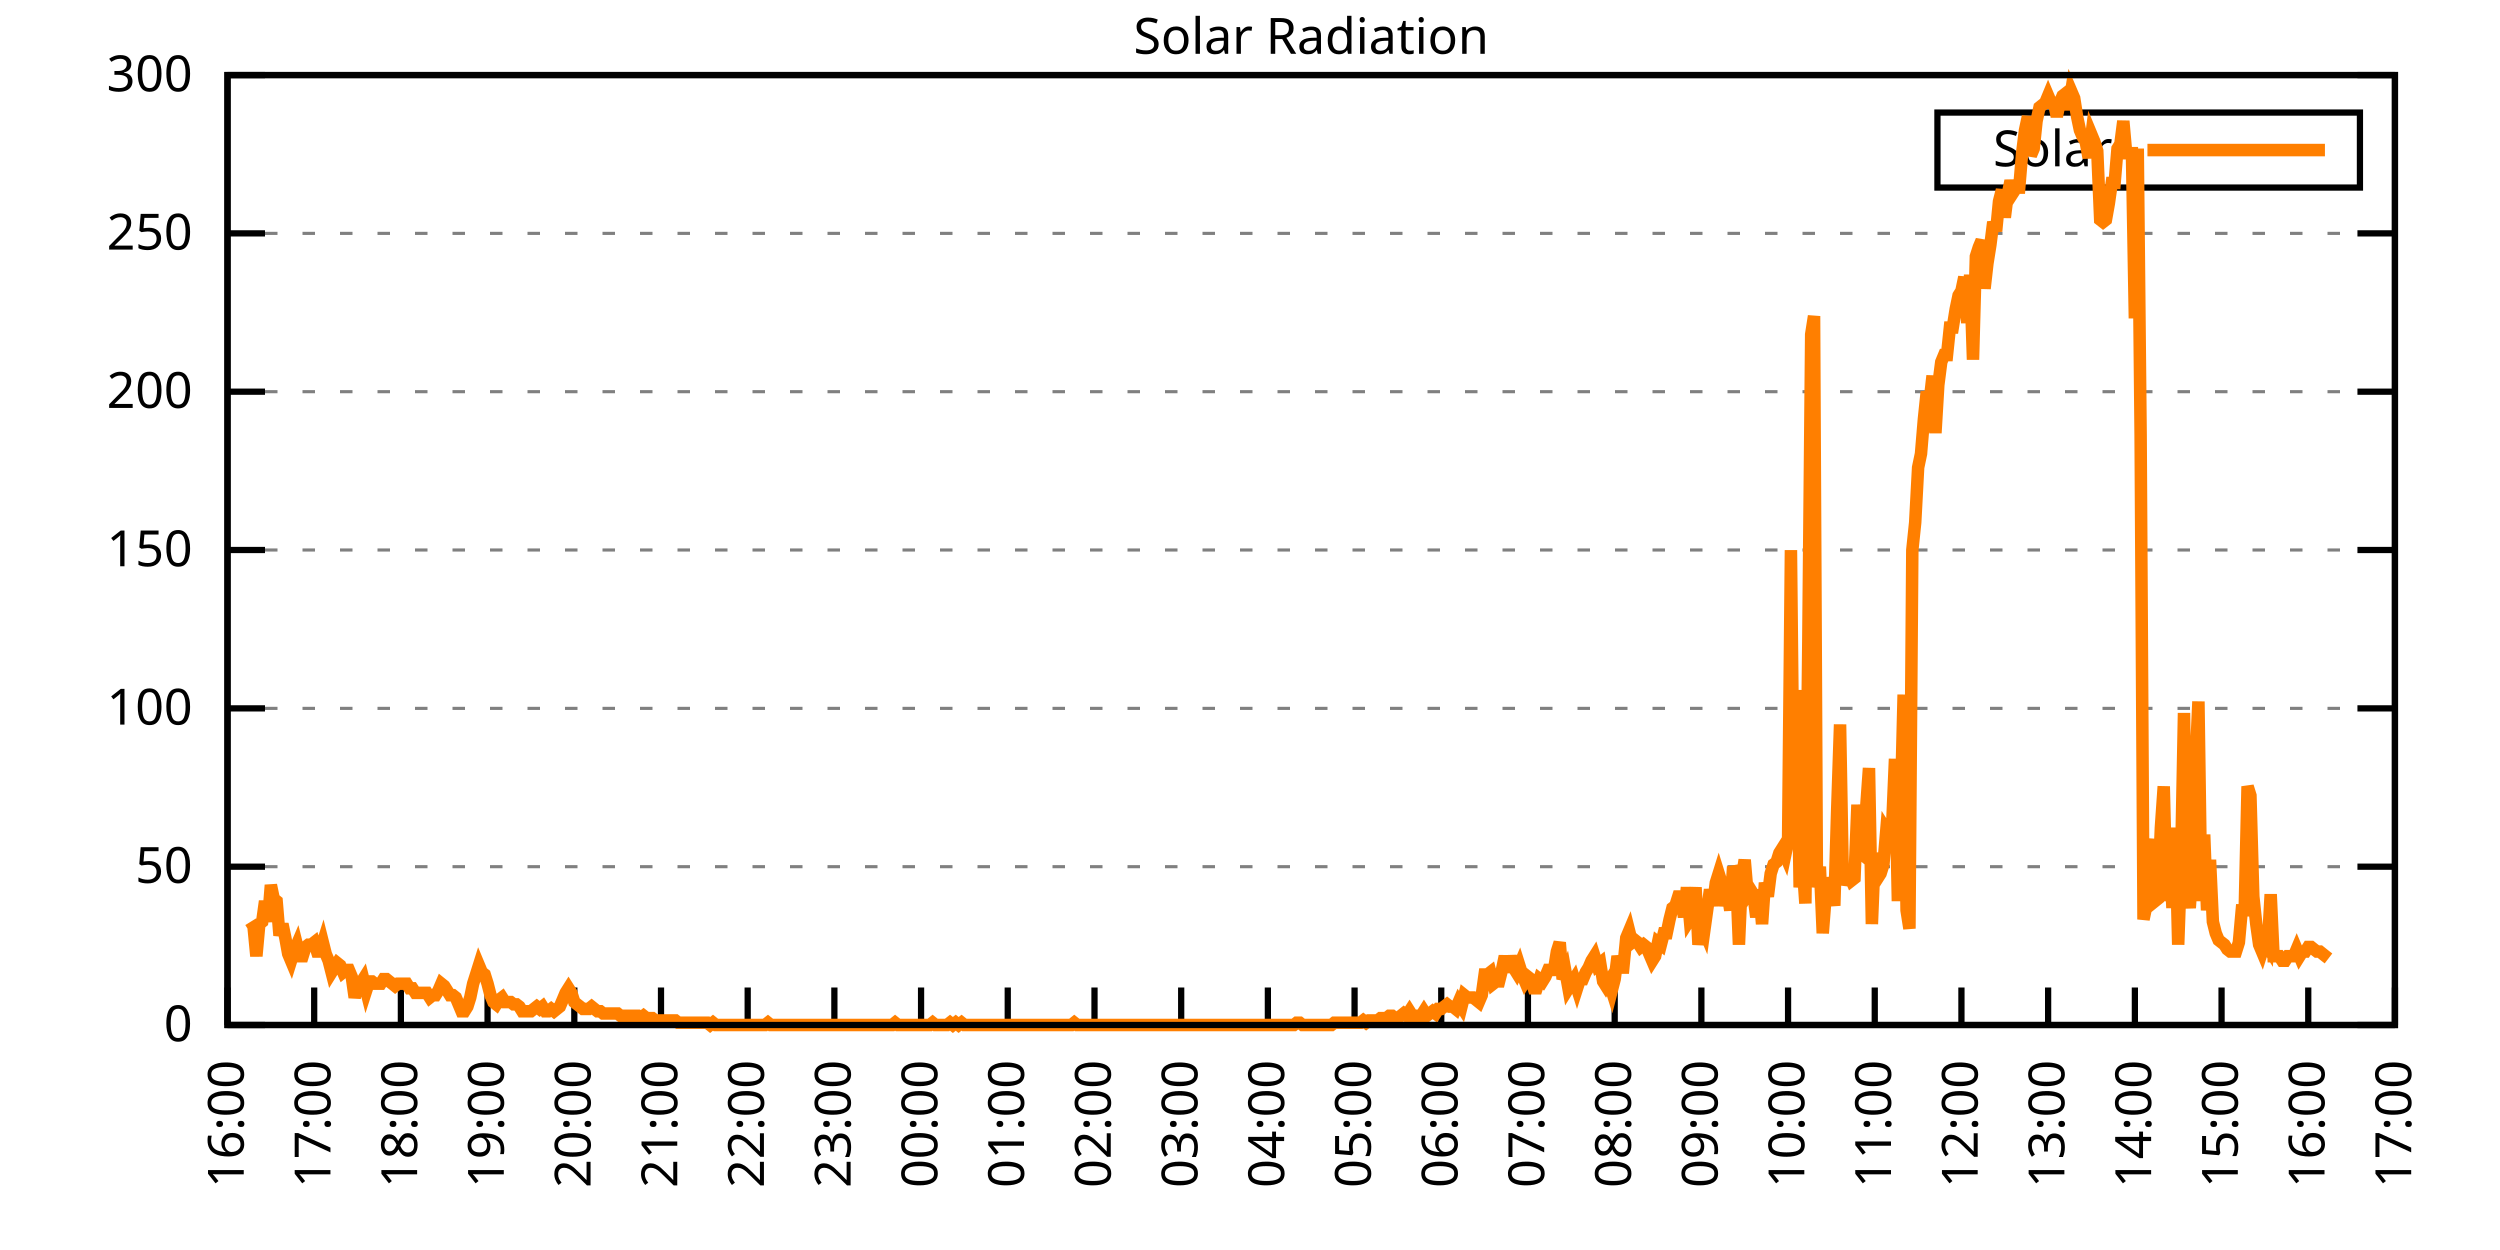
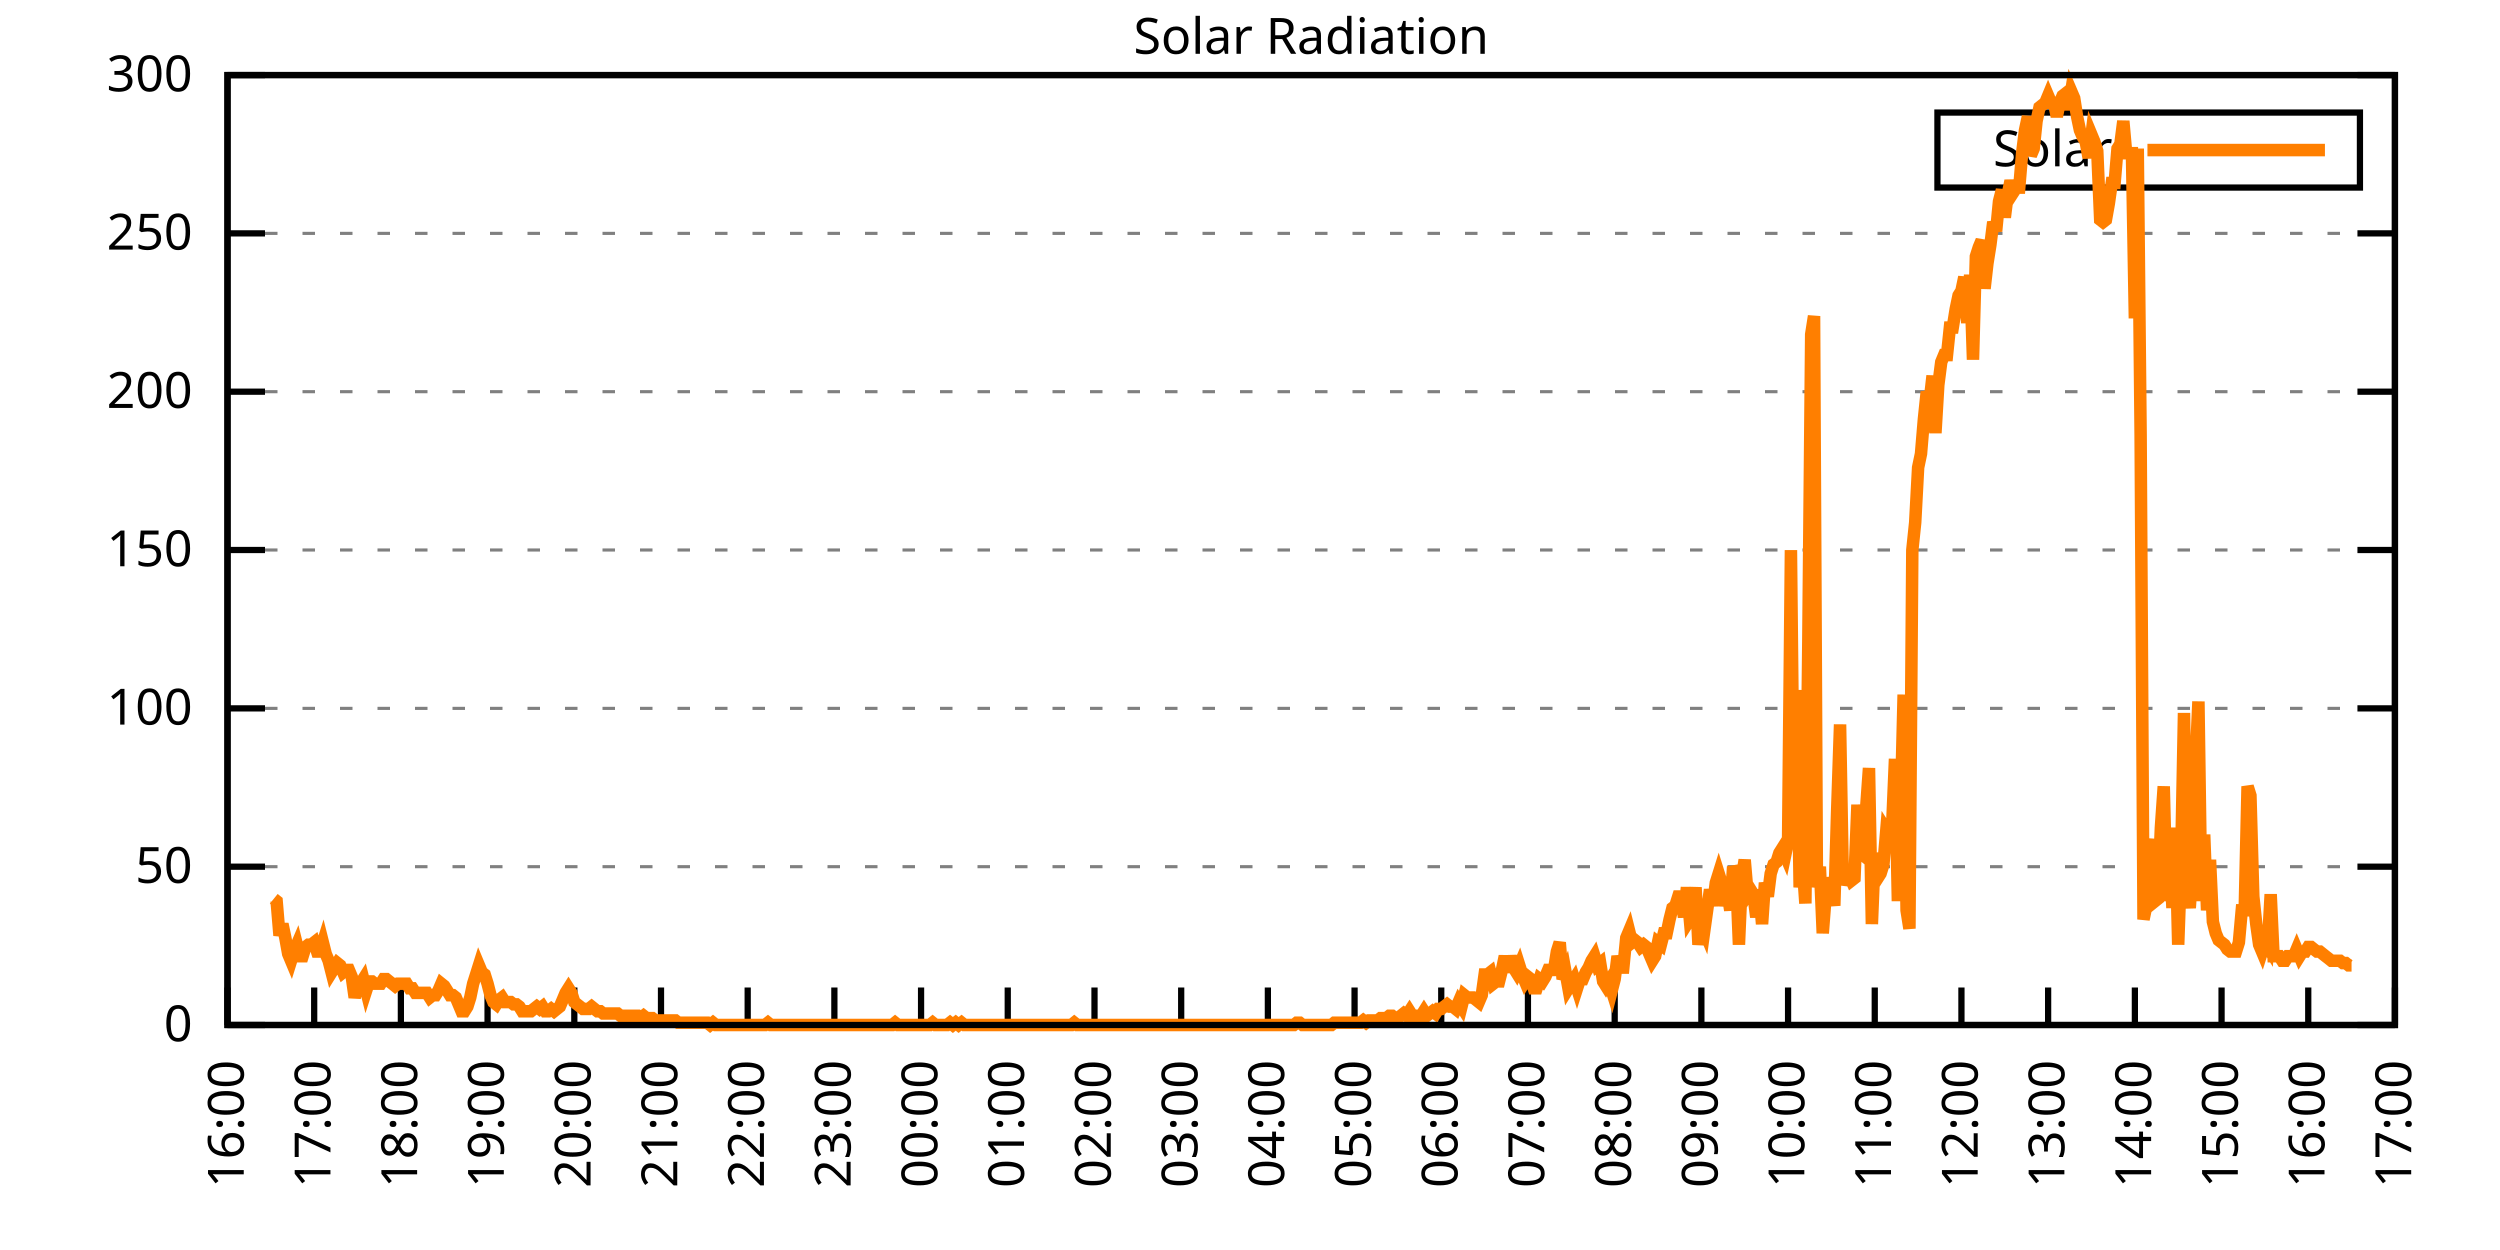
<svg xmlns="http://www.w3.org/2000/svg" xmlns:xlink="http://www.w3.org/1999/xlink" width="400" height="200" viewBox="0 0 400 200">
  <g id="gnuplot_canvas">
    <rect x="0" y="0" width="400" height="200" fill="none" />
    <defs>
      <circle id="gpDot" r="0.5" stroke-width="0.5" stroke="currentColor" />
      <path id="gpPt0" stroke-width="0.333" stroke="currentColor" d="M-1,0 h2 M0,-1 v2" />
      <path id="gpPt1" stroke-width="0.333" stroke="currentColor" d="M-1,-1 L1,1 M1,-1 L-1,1" />
      <path id="gpPt2" stroke-width="0.333" stroke="currentColor" d="M-1,0 L1,0 M0,-1 L0,1 M-1,-1 L1,1 M-1,1 L1,-1" />
      <rect id="gpPt3" stroke-width="0.333" stroke="currentColor" x="-1" y="-1" width="2" height="2" />
      <rect id="gpPt4" stroke-width="0.333" stroke="currentColor" fill="currentColor" x="-1" y="-1" width="2" height="2" />
      <circle id="gpPt5" stroke-width="0.333" stroke="currentColor" cx="0" cy="0" r="1" />
      <use xlink:href="#gpPt5" id="gpPt6" fill="currentColor" stroke="none" />
      <path id="gpPt7" stroke-width="0.333" stroke="currentColor" d="M0,-1.33 L-1.33,0.67 L1.33,0.67 z" />
      <use xlink:href="#gpPt7" id="gpPt8" fill="currentColor" stroke="none" />
      <use xlink:href="#gpPt7" id="gpPt9" stroke="currentColor" transform="rotate(180)" />
      <use xlink:href="#gpPt9" id="gpPt10" fill="currentColor" stroke="none" />
      <use xlink:href="#gpPt3" id="gpPt11" stroke="currentColor" transform="rotate(45)" />
      <use xlink:href="#gpPt11" id="gpPt12" fill="currentColor" stroke="none" />
      <path id="gpPt13" stroke-width="0.333" stroke="currentColor" d="M0,1.330 L1.265,0.411 L0.782,-1.067 L-0.782,-1.076 L-1.265,0.411 z" />
      <use xlink:href="#gpPt13" id="gpPt14" fill="currentColor" stroke="none" />
      <filter id="textbox" filterUnits="objectBoundingBox" x="0" y="0" height="1" width="1">
        <feFlood flood-color="white" flood-opacity="1" result="bgnd" />
        <feComposite in="SourceGraphic" in2="bgnd" operator="atop" />
      </filter>
      <filter id="greybox" filterUnits="objectBoundingBox" x="0" y="0" height="1" width="1">
        <feFlood flood-color="lightgrey" flood-opacity="1" result="grey" />
        <feComposite in="SourceGraphic" in2="grey" operator="atop" />
      </filter>
    </defs>
    <g fill="none" color="white" stroke="currentColor" stroke-width="1.00" stroke-linecap="butt" stroke-linejoin="miter">
</g>
    <g fill="none" color="black" stroke="currentColor" stroke-width="1.00" stroke-linecap="butt" stroke-linejoin="miter">
      <g stroke="none" shape-rendering="crispEdges">
        <polygon fill="rgb(255, 255, 255)" points="36.40,164.00 383.18,164.00 383.18,12.02 36.40,12.02 " />
      </g>
    </g>
    <g fill="none" color="black" stroke="currentColor" stroke-width="1.00" stroke-linecap="butt" stroke-linejoin="miter">
</g>
    <g fill="none" color="black" stroke="black" stroke-width="0.50" stroke-linecap="butt" stroke-linejoin="miter">
</g>
    <g fill="none" color="gray" stroke="currentColor" stroke-width="0.50" stroke-linecap="butt" stroke-linejoin="miter">
      <path stroke="gray" stroke-dasharray="2,4" class="gridline" d="M36.40,164.00 L383.19,164.00  " />
    </g>
    <g fill="none" color="gray" stroke="gray" stroke-width="1.00" stroke-linecap="butt" stroke-linejoin="miter">
</g>
    <g fill="none" color="black" stroke="currentColor" stroke-width="1.00" stroke-linecap="butt" stroke-linejoin="miter">
      <path stroke="black" d="M36.40,164.00 L42.40,164.00 M383.19,164.00 L377.19,164.00  " />
      <g transform="translate(30.80,166.60)" stroke="none" fill="black" font-family="Sans" font-size="8.00" text-anchor="end">
        <text>
          <tspan font-family="Sans"> 0</tspan>
        </text>
      </g>
    </g>
    <g fill="none" color="black" stroke="currentColor" stroke-width="1.00" stroke-linecap="butt" stroke-linejoin="miter">
</g>
    <g fill="none" color="black" stroke="black" stroke-width="0.50" stroke-linecap="butt" stroke-linejoin="miter">
</g>
    <g fill="none" color="gray" stroke="currentColor" stroke-width="0.50" stroke-linecap="butt" stroke-linejoin="miter">
      <path stroke="gray" stroke-dasharray="2,4" class="gridline" d="M36.40,138.67 L383.19,138.67  " />
    </g>
    <g fill="none" color="gray" stroke="gray" stroke-width="1.00" stroke-linecap="butt" stroke-linejoin="miter">
</g>
    <g fill="none" color="black" stroke="currentColor" stroke-width="1.00" stroke-linecap="butt" stroke-linejoin="miter">
      <path stroke="black" d="M36.40,138.67 L42.40,138.67 M383.19,138.67 L377.19,138.67  " />
      <g transform="translate(30.80,141.27)" stroke="none" fill="black" font-family="Sans" font-size="8.00" text-anchor="end">
        <text>
          <tspan font-family="Sans"> 50</tspan>
        </text>
      </g>
    </g>
    <g fill="none" color="black" stroke="currentColor" stroke-width="1.00" stroke-linecap="butt" stroke-linejoin="miter">
</g>
    <g fill="none" color="black" stroke="black" stroke-width="0.50" stroke-linecap="butt" stroke-linejoin="miter">
</g>
    <g fill="none" color="gray" stroke="currentColor" stroke-width="0.50" stroke-linecap="butt" stroke-linejoin="miter">
      <path stroke="gray" stroke-dasharray="2,4" class="gridline" d="M36.40,113.34 L383.19,113.34  " />
    </g>
    <g fill="none" color="gray" stroke="gray" stroke-width="1.00" stroke-linecap="butt" stroke-linejoin="miter">
</g>
    <g fill="none" color="black" stroke="currentColor" stroke-width="1.00" stroke-linecap="butt" stroke-linejoin="miter">
      <path stroke="black" d="M36.40,113.34 L42.40,113.34 M383.19,113.34 L377.19,113.34  " />
      <g transform="translate(30.80,115.94)" stroke="none" fill="black" font-family="Sans" font-size="8.00" text-anchor="end">
        <text>
          <tspan font-family="Sans"> 100</tspan>
        </text>
      </g>
    </g>
    <g fill="none" color="black" stroke="currentColor" stroke-width="1.00" stroke-linecap="butt" stroke-linejoin="miter">
</g>
    <g fill="none" color="black" stroke="black" stroke-width="0.50" stroke-linecap="butt" stroke-linejoin="miter">
</g>
    <g fill="none" color="gray" stroke="currentColor" stroke-width="0.50" stroke-linecap="butt" stroke-linejoin="miter">
      <path stroke="gray" stroke-dasharray="2,4" class="gridline" d="M36.40,88.00 L383.19,88.00  " />
    </g>
    <g fill="none" color="gray" stroke="gray" stroke-width="1.00" stroke-linecap="butt" stroke-linejoin="miter">
</g>
    <g fill="none" color="black" stroke="currentColor" stroke-width="1.00" stroke-linecap="butt" stroke-linejoin="miter">
      <path stroke="black" d="M36.40,88.00 L42.40,88.00 M383.19,88.00 L377.19,88.00  " />
      <g transform="translate(30.80,90.60)" stroke="none" fill="black" font-family="Sans" font-size="8.00" text-anchor="end">
        <text>
          <tspan font-family="Sans"> 150</tspan>
        </text>
      </g>
    </g>
    <g fill="none" color="black" stroke="currentColor" stroke-width="1.00" stroke-linecap="butt" stroke-linejoin="miter">
</g>
    <g fill="none" color="black" stroke="black" stroke-width="0.50" stroke-linecap="butt" stroke-linejoin="miter">
</g>
    <g fill="none" color="gray" stroke="currentColor" stroke-width="0.50" stroke-linecap="butt" stroke-linejoin="miter">
      <path stroke="gray" stroke-dasharray="2,4" class="gridline" d="M36.40,62.67 L383.19,62.67  " />
    </g>
    <g fill="none" color="gray" stroke="gray" stroke-width="1.00" stroke-linecap="butt" stroke-linejoin="miter">
</g>
    <g fill="none" color="black" stroke="currentColor" stroke-width="1.00" stroke-linecap="butt" stroke-linejoin="miter">
      <path stroke="black" d="M36.40,62.67 L42.40,62.67 M383.19,62.67 L377.19,62.67  " />
      <g transform="translate(30.80,65.27)" stroke="none" fill="black" font-family="Sans" font-size="8.00" text-anchor="end">
        <text>
          <tspan font-family="Sans"> 200</tspan>
        </text>
      </g>
    </g>
    <g fill="none" color="black" stroke="currentColor" stroke-width="1.00" stroke-linecap="butt" stroke-linejoin="miter">
</g>
    <g fill="none" color="black" stroke="black" stroke-width="0.50" stroke-linecap="butt" stroke-linejoin="miter">
</g>
    <g fill="none" color="gray" stroke="currentColor" stroke-width="0.50" stroke-linecap="butt" stroke-linejoin="miter">
      <path stroke="gray" stroke-dasharray="2,4" class="gridline" d="M36.40,37.34 L383.19,37.34  " />
    </g>
    <g fill="none" color="gray" stroke="gray" stroke-width="1.00" stroke-linecap="butt" stroke-linejoin="miter">
</g>
    <g fill="none" color="black" stroke="currentColor" stroke-width="1.00" stroke-linecap="butt" stroke-linejoin="miter">
      <path stroke="black" d="M36.40,37.34 L42.40,37.34 M383.19,37.34 L377.19,37.34  " />
      <g transform="translate(30.80,39.94)" stroke="none" fill="black" font-family="Sans" font-size="8.00" text-anchor="end">
        <text>
          <tspan font-family="Sans"> 250</tspan>
        </text>
      </g>
    </g>
    <g fill="none" color="black" stroke="currentColor" stroke-width="1.00" stroke-linecap="butt" stroke-linejoin="miter">
</g>
    <g fill="none" color="black" stroke="black" stroke-width="0.50" stroke-linecap="butt" stroke-linejoin="miter">
</g>
    <g fill="none" color="gray" stroke="currentColor" stroke-width="0.50" stroke-linecap="butt" stroke-linejoin="miter">
      <path stroke="gray" stroke-dasharray="2,4" class="gridline" d="M36.40,12.01 L383.19,12.01  " />
    </g>
    <g fill="none" color="gray" stroke="gray" stroke-width="1.00" stroke-linecap="butt" stroke-linejoin="miter">
</g>
    <g fill="none" color="black" stroke="currentColor" stroke-width="1.00" stroke-linecap="butt" stroke-linejoin="miter">
      <path stroke="black" d="M36.40,12.01 L42.40,12.01 M383.19,12.01 L377.19,12.01  " />
      <g transform="translate(30.80,14.61)" stroke="none" fill="black" font-family="Sans" font-size="8.00" text-anchor="end">
        <text>
          <tspan font-family="Sans"> 300</tspan>
        </text>
      </g>
    </g>
    <g fill="none" color="black" stroke="currentColor" stroke-width="1.00" stroke-linecap="butt" stroke-linejoin="miter">
      <path stroke="black" d="M36.40,164.00 L36.40,158.00  " />
      <g transform="translate(39.00,169.60) rotate(270.00)" stroke="none" fill="black" font-family="Sans" font-size="8.00" text-anchor="end">
        <text>
          <tspan font-family="Sans">16:00</tspan>
        </text>
      </g>
    </g>
    <g fill="none" color="black" stroke="currentColor" stroke-width="1.00" stroke-linecap="butt" stroke-linejoin="miter">
      <path stroke="black" d="M50.27,164.00 L50.27,158.00  " />
      <g transform="translate(52.87,169.60) rotate(270.00)" stroke="none" fill="black" font-family="Sans" font-size="8.00" text-anchor="end">
        <text>
          <tspan font-family="Sans">17:00</tspan>
        </text>
      </g>
    </g>
    <g fill="none" color="black" stroke="currentColor" stroke-width="1.00" stroke-linecap="butt" stroke-linejoin="miter">
      <path stroke="black" d="M64.14,164.00 L64.14,158.00  " />
      <g transform="translate(66.74,169.60) rotate(270.00)" stroke="none" fill="black" font-family="Sans" font-size="8.00" text-anchor="end">
        <text>
          <tspan font-family="Sans">18:00</tspan>
        </text>
      </g>
    </g>
    <g fill="none" color="black" stroke="currentColor" stroke-width="1.00" stroke-linecap="butt" stroke-linejoin="miter">
      <path stroke="black" d="M78.01,164.00 L78.01,158.00  " />
      <g transform="translate(80.61,169.60) rotate(270.00)" stroke="none" fill="black" font-family="Sans" font-size="8.00" text-anchor="end">
        <text>
          <tspan font-family="Sans">19:00</tspan>
        </text>
      </g>
    </g>
    <g fill="none" color="black" stroke="currentColor" stroke-width="1.00" stroke-linecap="butt" stroke-linejoin="miter">
      <path stroke="black" d="M91.89,164.00 L91.89,158.00  " />
      <g transform="translate(94.49,169.60) rotate(270.00)" stroke="none" fill="black" font-family="Sans" font-size="8.00" text-anchor="end">
        <text>
          <tspan font-family="Sans">20:00</tspan>
        </text>
      </g>
    </g>
    <g fill="none" color="black" stroke="currentColor" stroke-width="1.00" stroke-linecap="butt" stroke-linejoin="miter">
      <path stroke="black" d="M105.76,164.00 L105.76,158.00  " />
      <g transform="translate(108.36,169.60) rotate(270.00)" stroke="none" fill="black" font-family="Sans" font-size="8.00" text-anchor="end">
        <text>
          <tspan font-family="Sans">21:00</tspan>
        </text>
      </g>
    </g>
    <g fill="none" color="black" stroke="currentColor" stroke-width="1.00" stroke-linecap="butt" stroke-linejoin="miter">
      <path stroke="black" d="M119.63,164.00 L119.63,158.00  " />
      <g transform="translate(122.23,169.60) rotate(270.00)" stroke="none" fill="black" font-family="Sans" font-size="8.00" text-anchor="end">
        <text>
          <tspan font-family="Sans">22:00</tspan>
        </text>
      </g>
    </g>
    <g fill="none" color="black" stroke="currentColor" stroke-width="1.00" stroke-linecap="butt" stroke-linejoin="miter">
      <path stroke="black" d="M133.50,164.00 L133.50,158.00  " />
      <g transform="translate(136.10,169.60) rotate(270.00)" stroke="none" fill="black" font-family="Sans" font-size="8.00" text-anchor="end">
        <text>
          <tspan font-family="Sans">23:00</tspan>
        </text>
      </g>
    </g>
    <g fill="none" color="black" stroke="currentColor" stroke-width="1.00" stroke-linecap="butt" stroke-linejoin="miter">
      <path stroke="black" d="M147.37,164.00 L147.37,158.00  " />
      <g transform="translate(149.97,169.60) rotate(270.00)" stroke="none" fill="black" font-family="Sans" font-size="8.00" text-anchor="end">
        <text>
          <tspan font-family="Sans">00:00</tspan>
        </text>
      </g>
    </g>
    <g fill="none" color="black" stroke="currentColor" stroke-width="1.00" stroke-linecap="butt" stroke-linejoin="miter">
      <path stroke="black" d="M161.24,164.00 L161.24,158.00  " />
      <g transform="translate(163.84,169.60) rotate(270.00)" stroke="none" fill="black" font-family="Sans" font-size="8.00" text-anchor="end">
        <text>
          <tspan font-family="Sans">01:00</tspan>
        </text>
      </g>
    </g>
    <g fill="none" color="black" stroke="currentColor" stroke-width="1.00" stroke-linecap="butt" stroke-linejoin="miter">
      <path stroke="black" d="M175.12,164.00 L175.12,158.00  " />
      <g transform="translate(177.72,169.60) rotate(270.00)" stroke="none" fill="black" font-family="Sans" font-size="8.00" text-anchor="end">
        <text>
          <tspan font-family="Sans">02:00</tspan>
        </text>
      </g>
    </g>
    <g fill="none" color="black" stroke="currentColor" stroke-width="1.00" stroke-linecap="butt" stroke-linejoin="miter">
      <path stroke="black" d="M188.99,164.00 L188.99,158.00  " />
      <g transform="translate(191.59,169.60) rotate(270.00)" stroke="none" fill="black" font-family="Sans" font-size="8.00" text-anchor="end">
        <text>
          <tspan font-family="Sans">03:00</tspan>
        </text>
      </g>
    </g>
    <g fill="none" color="black" stroke="currentColor" stroke-width="1.00" stroke-linecap="butt" stroke-linejoin="miter">
      <path stroke="black" d="M202.86,164.00 L202.86,158.00  " />
      <g transform="translate(205.46,169.60) rotate(270.00)" stroke="none" fill="black" font-family="Sans" font-size="8.00" text-anchor="end">
        <text>
          <tspan font-family="Sans">04:00</tspan>
        </text>
      </g>
    </g>
    <g fill="none" color="black" stroke="currentColor" stroke-width="1.00" stroke-linecap="butt" stroke-linejoin="miter">
      <path stroke="black" d="M216.73,164.00 L216.73,158.00  " />
      <g transform="translate(219.33,169.60) rotate(270.00)" stroke="none" fill="black" font-family="Sans" font-size="8.00" text-anchor="end">
        <text>
          <tspan font-family="Sans">05:00</tspan>
        </text>
      </g>
    </g>
    <g fill="none" color="black" stroke="currentColor" stroke-width="1.00" stroke-linecap="butt" stroke-linejoin="miter">
      <path stroke="black" d="M230.60,164.00 L230.60,158.00  " />
      <g transform="translate(233.20,169.60) rotate(270.00)" stroke="none" fill="black" font-family="Sans" font-size="8.00" text-anchor="end">
        <text>
          <tspan font-family="Sans">06:00</tspan>
        </text>
      </g>
    </g>
    <g fill="none" color="black" stroke="currentColor" stroke-width="1.00" stroke-linecap="butt" stroke-linejoin="miter">
      <path stroke="black" d="M244.47,164.00 L244.47,158.00  " />
      <g transform="translate(247.07,169.60) rotate(270.00)" stroke="none" fill="black" font-family="Sans" font-size="8.00" text-anchor="end">
        <text>
          <tspan font-family="Sans">07:00</tspan>
        </text>
      </g>
    </g>
    <g fill="none" color="black" stroke="currentColor" stroke-width="1.00" stroke-linecap="butt" stroke-linejoin="miter">
      <path stroke="black" d="M258.35,164.00 L258.35,158.00  " />
      <g transform="translate(260.95,169.60) rotate(270.00)" stroke="none" fill="black" font-family="Sans" font-size="8.00" text-anchor="end">
        <text>
          <tspan font-family="Sans">08:00</tspan>
        </text>
      </g>
    </g>
    <g fill="none" color="black" stroke="currentColor" stroke-width="1.00" stroke-linecap="butt" stroke-linejoin="miter">
      <path stroke="black" d="M272.22,164.00 L272.22,158.00  " />
      <g transform="translate(274.82,169.60) rotate(270.00)" stroke="none" fill="black" font-family="Sans" font-size="8.00" text-anchor="end">
        <text>
          <tspan font-family="Sans">09:00</tspan>
        </text>
      </g>
    </g>
    <g fill="none" color="black" stroke="currentColor" stroke-width="1.00" stroke-linecap="butt" stroke-linejoin="miter">
      <path stroke="black" d="M286.09,164.00 L286.09,158.00  " />
      <g transform="translate(288.69,169.60) rotate(270.00)" stroke="none" fill="black" font-family="Sans" font-size="8.00" text-anchor="end">
        <text>
          <tspan font-family="Sans">10:00</tspan>
        </text>
      </g>
    </g>
    <g fill="none" color="black" stroke="currentColor" stroke-width="1.00" stroke-linecap="butt" stroke-linejoin="miter">
      <path stroke="black" d="M299.96,164.00 L299.96,158.00  " />
      <g transform="translate(302.56,169.60) rotate(270.00)" stroke="none" fill="black" font-family="Sans" font-size="8.00" text-anchor="end">
        <text>
          <tspan font-family="Sans">11:00</tspan>
        </text>
      </g>
    </g>
    <g fill="none" color="black" stroke="currentColor" stroke-width="1.00" stroke-linecap="butt" stroke-linejoin="miter">
      <path stroke="black" d="M313.83,164.00 L313.83,158.00  " />
      <g transform="translate(316.43,169.60) rotate(270.00)" stroke="none" fill="black" font-family="Sans" font-size="8.00" text-anchor="end">
        <text>
          <tspan font-family="Sans">12:00</tspan>
        </text>
      </g>
    </g>
    <g fill="none" color="black" stroke="currentColor" stroke-width="1.00" stroke-linecap="butt" stroke-linejoin="miter">
      <path stroke="black" d="M327.70,164.00 L327.70,158.00  " />
      <g transform="translate(330.30,169.60) rotate(270.00)" stroke="none" fill="black" font-family="Sans" font-size="8.00" text-anchor="end">
        <text>
          <tspan font-family="Sans">13:00</tspan>
        </text>
      </g>
    </g>
    <g fill="none" color="black" stroke="currentColor" stroke-width="1.00" stroke-linecap="butt" stroke-linejoin="miter">
      <path stroke="black" d="M341.58,164.00 L341.58,158.00  " />
      <g transform="translate(344.18,169.60) rotate(270.00)" stroke="none" fill="black" font-family="Sans" font-size="8.00" text-anchor="end">
        <text>
          <tspan font-family="Sans">14:00</tspan>
        </text>
      </g>
    </g>
    <g fill="none" color="black" stroke="currentColor" stroke-width="1.00" stroke-linecap="butt" stroke-linejoin="miter">
      <path stroke="black" d="M355.45,164.00 L355.45,158.00  " />
      <g transform="translate(358.05,169.60) rotate(270.00)" stroke="none" fill="black" font-family="Sans" font-size="8.00" text-anchor="end">
        <text>
          <tspan font-family="Sans">15:00</tspan>
        </text>
      </g>
    </g>
    <g fill="none" color="black" stroke="currentColor" stroke-width="1.00" stroke-linecap="butt" stroke-linejoin="miter">
      <path stroke="black" d="M369.32,164.00 L369.32,158.00  " />
      <g transform="translate(371.92,169.60) rotate(270.00)" stroke="none" fill="black" font-family="Sans" font-size="8.00" text-anchor="end">
        <text>
          <tspan font-family="Sans">16:00</tspan>
        </text>
      </g>
    </g>
    <g fill="none" color="black" stroke="currentColor" stroke-width="1.00" stroke-linecap="butt" stroke-linejoin="miter">
      <path stroke="black" d="M383.19,164.00 L383.19,158.00  " />
      <g transform="translate(385.79,169.60) rotate(270.00)" stroke="none" fill="black" font-family="Sans" font-size="8.00" text-anchor="end">
        <text>
          <tspan font-family="Sans">17:00</tspan>
        </text>
      </g>
    </g>
    <g fill="none" color="black" stroke="currentColor" stroke-width="1.00" stroke-linecap="butt" stroke-linejoin="miter">
</g>
    <g fill="none" color="black" stroke="currentColor" stroke-width="1.00" stroke-linecap="butt" stroke-linejoin="miter">
      <path stroke="black" d="M36.40,12.01 L36.40,164.00 L383.19,164.00 L383.19,12.01 L36.40,12.01 Z  " />
    </g>
    <g fill="none" color="black" stroke="currentColor" stroke-width="1.00" stroke-linecap="butt" stroke-linejoin="miter">
</g>
    <g fill="none" color="black" stroke="currentColor" stroke-width="1.00" stroke-linecap="butt" stroke-linejoin="miter">
      <path stroke="black" d="M309.99,30.01 L309.99,18.01 L377.59,18.01 L377.59,30.01 L309.99,30.01 Z  " />
    </g>
    <g id="Solar_Radiation_plot_1">
      <g fill="none" color="white" stroke="black" stroke-width="2.00" stroke-linecap="butt" stroke-linejoin="miter">
</g>
      <g fill="none" color="black" stroke="currentColor" stroke-width="2.00" stroke-linecap="butt" stroke-linejoin="miter">
        <g transform="translate(337.99,26.61)" stroke="none" fill="black" font-family="Sans" font-size="8.00" text-anchor="end">
          <text>
            <tspan font-family="Sans">Solar</tspan>
          </text>
        </g>
      </g>
      <g fill="none" color="black" stroke="currentColor" stroke-width="2.00" stroke-linecap="butt" stroke-linejoin="miter">
-         <path stroke="rgb(255, 127,   0)" d="M343.59,24.01 L371.99,24.01 M40.10,147.48 L40.56,148.22 L41.02,152.99 L41.49,147.85 L41.95,147.48 L42.41,144.18   L42.87,147.48 L43.34,141.61 L43.80,143.81 L44.26,144.18 L44.72,149.68 L45.19,147.85 L45.65,150.05 L46.11,152.62   L46.57,153.72 L47.03,152.25 L47.50,151.15 L47.96,152.99 L48.42,152.99 L48.88,151.52 L49.35,151.15 L49.81,151.15   L50.27,150.79 L50.73,152.25 L51.20,152.25 L51.66,150.79 L52.12,152.62 L52.58,153.72 L53.05,155.56 L53.51,154.82   L53.97,154.09 L54.43,154.46 L54.90,155.56 L55.36,155.19 L55.82,155.19 L56.28,156.29 L56.75,159.60 L57.21,157.76   L57.67,157.39 L58.13,156.66 L58.59,158.49 L59.06,157.03 L59.52,157.03 L59.98,157.39 L60.44,157.39 L60.91,157.39   L61.37,156.66 L61.83,156.66 L62.29,157.03 L62.76,157.39 L63.22,157.76 L63.68,157.39 L64.14,157.39 L64.61,157.39   L65.07,157.39 L65.53,158.13 L65.99,158.13 L66.46,158.86 L66.92,158.86 L67.38,158.86 L67.84,158.86 L68.30,158.86   L68.77,159.60 L69.23,159.23 L69.69,159.23 L70.15,158.49 L70.62,157.39 L71.08,157.76 L71.54,158.49 L72.00,159.23   L72.47,159.23 L72.93,159.60 L73.39,160.70 L73.85,161.80 L74.32,161.80 L74.78,161.06 L75.24,159.60 L75.70,157.39   L76.17,155.92 L76.63,154.46 L77.09,155.56 L77.55,155.92 L78.01,157.39 L78.48,159.23 L78.94,160.33 L79.40,160.70   L79.86,159.96 L80.33,159.60 L80.79,160.33 L81.25,160.33 L81.71,160.33 L82.18,160.70 L82.64,160.70 L83.10,161.06   L83.56,161.80 L84.03,161.80 L84.49,161.80 L84.95,161.80 L85.41,161.43 L85.88,161.06 L86.34,161.43 L86.80,161.06   L87.26,161.80 L87.72,161.80 L88.19,161.43 L88.65,161.80 L89.11,161.43 L89.57,161.06 L90.04,159.96 L90.50,158.86   L90.96,158.13 L91.42,158.86 L91.89,160.33 L92.35,160.70 L92.81,161.06 L93.27,161.43 L93.74,161.43 L94.20,161.43   L94.66,161.06 L95.12,161.43 L95.59,161.80 L96.05,161.80 L96.51,162.16 L96.97,162.16 L97.44,162.16 L97.90,162.16   L98.36,162.16 L98.82,162.16 L99.28,162.53 L99.75,162.53 L100.21,162.53 L100.67,162.53 L101.13,162.53 L101.60,162.53   L102.06,162.53 L102.52,162.90 L102.98,162.53 L103.45,162.90 L103.91,162.90 L104.37,162.90 L104.83,163.27 L105.30,163.27   L105.76,163.27 L106.22,163.27 L106.68,163.27 L107.15,163.27 L107.61,163.27 L108.07,163.27 L108.53,163.63 L108.99,163.63   L109.46,163.63 L109.92,163.63 L110.38,163.63 L110.84,163.63 L111.31,163.63 L111.77,163.63 L112.23,163.63 L112.69,163.63   L113.16,163.63 L113.62,164.00 L114.08,163.63 L114.54,164.00 L115.01,164.00 L115.47,164.00 L115.93,164.00 L116.39,164.00   L116.86,164.00 L117.32,164.00 L117.78,164.00 L118.24,164.00 L118.70,164.00 L119.17,164.00 L119.63,164.00 L120.09,164.00   L120.55,164.00 L121.02,164.00 L121.48,164.00 L121.94,164.00 L122.40,164.00 L122.87,163.63 L123.33,164.00 L123.79,164.00   L124.25,164.00 L124.72,164.00 L125.18,164.00 L125.64,164.00 L126.10,164.00 L126.57,164.00 L127.03,164.00 L127.49,164.00   L127.95,164.00 L128.41,164.00 L128.88,164.00 L129.34,164.00 L129.80,164.00 L130.26,164.00 L130.73,164.00 L131.19,164.00   L131.65,164.00 L132.11,164.00 L132.58,164.00 L133.04,164.00 L133.50,164.00 L133.96,164.00 L134.43,164.00 L134.89,164.00   L135.35,164.00 L135.81,164.00 L136.28,164.00 L136.74,164.00 L137.20,164.00 L137.66,164.00 L138.13,164.00 L138.59,164.00   L139.05,164.00 L139.51,164.00 L139.97,164.00 L140.44,164.00 L140.90,164.00 L141.36,164.00 L141.82,164.00 L142.29,164.00   L142.75,164.00 L143.21,163.63 L143.67,164.00 L144.14,164.00 L144.60,164.00 L145.06,164.00 L145.52,164.00 L145.99,164.00   L146.45,164.00 L146.91,164.00 L147.37,164.00 L147.84,164.00 L148.30,164.00 L148.76,164.00 L149.22,163.63 L149.68,164.00   L150.15,164.00 L150.61,164.00 L151.07,164.00 L151.53,164.00 L152.00,163.63 L152.46,164.00 L152.92,163.63 L153.38,164.00   L153.85,163.63 L154.31,164.00 L154.77,164.00 L155.23,164.00 L155.70,164.00 L156.16,164.00 L156.62,164.00 L157.08,164.00   L157.55,164.00 L158.01,164.00 L158.47,164.00 L158.93,164.00 L159.39,164.00 L159.86,164.00 L160.32,164.00 L160.78,164.00   L161.24,164.00 L161.71,164.00 L162.17,164.00 L162.63,164.00 L163.09,164.00 L163.56,164.00 L164.02,164.00 L164.48,164.00   L164.94,164.00 L165.41,164.00 L165.87,164.00 L166.33,164.00 L166.79,164.00 L167.26,164.00 L167.72,164.00 L168.18,164.00   L168.64,164.00 L169.10,164.00 L169.57,164.00 L170.03,164.00 L170.49,164.00 L170.95,164.00 L171.42,164.00 L171.88,163.63   L172.34,164.00 L172.80,164.00 L173.27,164.00 L173.73,164.00 L174.19,164.00 L174.65,164.00 L175.12,164.00 L175.58,164.00   L176.04,164.00 L176.50,164.00 L176.97,164.00 L177.43,164.00 L177.89,164.00 L178.35,164.00 L178.82,164.00 L179.28,164.00   L179.74,164.00 L180.20,164.00 L180.66,164.00 L181.13,164.00 L181.59,164.00 L182.05,164.00 L182.51,164.00 L182.98,164.00   L183.44,164.00 L183.90,164.00 L184.36,164.00 L184.83,164.00 L185.29,164.00 L185.75,164.00 L186.21,164.00 L186.68,164.00   L187.14,164.00 L187.60,164.00 L188.06,164.00 L188.53,164.00 L188.99,164.00 L189.45,164.00 L189.91,164.00 L190.37,164.00   L190.84,164.00 L191.30,164.00 L191.76,164.00 L192.22,164.00 L192.69,164.00 L193.15,164.00 L193.61,164.00 L194.07,164.00   L194.54,164.00 L195.00,164.00 L195.46,164.00 L195.92,164.00 L196.39,164.00 L196.85,164.00 L197.31,164.00 L197.77,164.00   L198.24,164.00 L198.70,164.00 L199.16,164.00 L199.62,164.00 L200.08,164.00 L200.55,164.00 L201.01,164.00 L201.47,164.00   L201.93,164.00 L202.40,164.00 L202.86,164.00 L203.32,164.00 L203.78,164.00 L204.25,164.00 L204.71,164.00 L205.17,164.00   L205.63,164.00 L206.10,164.00 L206.56,164.00 L207.02,164.00 L207.48,163.63 L207.95,163.63 L208.41,164.00 L208.87,164.00   L209.33,164.00 L209.80,164.00 L210.26,164.00 L210.72,164.00 L211.18,164.00 L211.64,164.00 L212.11,164.00 L212.57,164.00   L213.03,164.00 L213.49,163.63 L213.96,163.63 L214.42,163.63 L214.88,163.63 L215.34,163.63 L215.81,163.63 L216.27,163.63   L216.73,163.63 L217.19,163.63 L217.66,163.63 L218.12,163.27 L218.58,163.63 L219.04,163.27 L219.51,163.27 L219.97,163.27   L220.43,163.27 L220.89,162.90 L221.35,162.90 L221.82,162.90 L222.28,162.53 L222.74,162.53 L223.20,162.90 L223.67,162.90   L224.13,162.53 L224.59,162.16 L225.05,162.53 L225.52,161.80 L225.98,162.53 L226.44,162.53 L226.90,162.53 L227.37,162.53   L227.83,161.80 L228.29,162.53 L228.75,162.16 L229.22,161.80 L229.68,162.16 L230.14,161.43 L230.60,161.43 L231.06,161.06   L231.53,160.70 L231.99,161.06 L232.45,161.06 L232.91,161.43 L233.38,160.33 L233.84,161.06 L234.30,159.23 L234.76,159.60   L235.23,159.60 L235.69,159.60 L236.15,159.96 L236.61,160.33 L237.08,159.23 L237.54,155.92 L238.00,155.92 L238.46,155.56   L238.93,157.39 L239.39,157.03 L239.85,157.03 L240.31,155.19 L240.77,152.99 L241.24,155.56 L241.70,152.99 L242.16,154.82   L242.62,155.56 L243.09,154.46 L243.55,155.92 L244.01,157.03 L244.47,156.29 L244.94,156.66 L245.40,158.13 L245.86,158.13   L246.32,156.66 L246.79,157.03 L247.25,156.29 L247.71,155.19 L248.17,155.19 L248.64,155.19 L249.10,152.25 L249.56,150.79   L250.02,156.66 L250.49,155.56 L250.95,158.13 L251.41,157.39 L251.87,156.66 L252.33,158.13 L252.80,156.66 L253.26,156.66   L253.72,155.56 L254.18,154.82 L254.65,153.72 L255.11,152.99 L255.57,154.46 L256.03,154.09 L256.50,157.03 L256.96,157.76   L257.42,157.03 L257.88,158.49 L258.35,156.66 L258.81,152.99 L259.27,154.82 L259.73,154.82 L260.20,150.05 L260.66,148.95   L261.12,150.79 L261.58,150.42 L262.04,150.79 L262.51,151.52 L262.97,151.15 L263.43,151.52 L263.89,152.62 L264.36,153.72   L264.82,152.99 L265.28,150.79 L265.74,151.15 L266.21,149.32 L266.67,149.32 L267.13,147.11 L267.59,145.28 L268.06,144.91   L268.52,143.44 L268.98,143.44 L269.44,146.75 L269.91,141.98 L270.37,147.11 L270.83,146.38 L271.29,141.98 L271.75,151.15   L272.22,147.85 L272.68,148.95 L273.14,145.65 L273.60,142.34 L274.07,144.91 L274.53,141.24 L274.99,139.77 L275.45,141.24   L275.92,144.91 L276.38,142.71 L276.84,145.65 L277.30,138.67 L277.77,139.77 L278.23,151.15 L278.69,140.51 L279.15,137.57   L279.62,143.08 L280.08,142.34 L280.54,143.08 L281.00,146.75 L281.46,142.34 L281.93,147.85 L282.39,141.24 L282.85,143.44   L283.31,139.77 L283.78,138.30 L284.24,137.94 L284.70,136.47 L285.16,135.74 L285.63,136.84 L286.09,134.63 L286.55,88.02   L287.01,132.43 L287.48,110.41 L287.94,141.98 L288.40,137.94 L288.86,144.55 L289.33,102.70 L289.79,53.51 L290.25,50.57   L290.71,141.98 L291.18,138.67 L291.64,149.32 L292.10,143.44 L292.56,140.51 L293.02,141.98 L293.49,144.91 L293.95,129.49   L294.41,115.91 L294.87,141.61 L295.34,139.77 L295.80,139.77 L296.26,140.87 L296.72,140.51 L297.19,128.76 L297.65,136.47   L298.11,136.84 L298.57,129.49 L299.04,122.89 L299.50,147.85 L299.96,136.47 L300.42,140.51 L300.89,139.77 L301.35,138.30   L301.81,132.80 L302.27,133.53 L302.73,132.43 L303.20,121.42 L303.66,144.18 L304.12,129.49 L304.58,111.14 L305.05,145.65   L305.51,148.58 L305.97,88.02 L306.43,83.61 L306.90,74.80 L307.36,72.60 L307.82,67.09 L308.28,62.69 L308.75,64.16   L309.21,60.12 L309.67,69.29 L310.13,61.59 L310.60,57.92 L311.06,56.81 L311.52,56.81 L311.98,52.41 L312.44,52.41   L312.91,49.47 L313.37,47.27 L313.83,46.54 L314.29,44.33 L314.76,51.68 L315.22,43.97 L315.68,57.55 L316.14,41.03   L316.61,39.56 L317.07,38.46 L317.53,46.17 L317.99,42.13 L318.46,39.19 L318.92,35.52 L319.38,36.99 L319.84,32.22   L320.31,30.38 L320.77,34.79 L321.23,31.12 L321.69,28.92 L322.15,30.75 L322.62,30.02 L323.08,30.02 L323.54,24.51   L324.00,20.84 L324.47,18.64 L324.93,24.88 L325.39,23.78 L325.85,19.37 L326.32,17.17 L326.78,16.80 L327.24,16.44   L327.70,15.33 L328.17,16.44 L328.63,16.44 L329.09,18.64 L329.55,16.44 L330.02,15.33 L330.48,14.97 L330.94,17.54   L331.40,14.60 L331.87,15.70 L332.33,18.64 L332.79,20.84 L333.25,21.94 L333.71,22.68 L334.18,25.25 L334.64,21.57   L335.10,22.68 L335.56,24.14 L336.03,35.16 L336.49,35.52 L336.95,35.16 L337.41,32.59 L337.88,29.28 L338.34,29.28   L338.80,23.78 L339.26,23.04 L339.73,19.37 L340.19,24.51 L340.65,24.51 L341.11,24.51 L341.58,50.94 L342.04,23.78   L342.50,69.66 L342.96,147.11 L343.42,144.91 L343.89,136.84 L344.35,134.27 L344.81,144.18 L345.27,143.81 L345.74,132.43   L346.20,125.82 L346.66,144.18 L347.12,135.00 L347.59,145.28 L348.05,132.43 L348.51,151.15 L348.97,138.30 L349.44,114.08   L349.90,141.61 L350.36,145.28 L350.82,138.30 L351.29,122.52 L351.75,112.24 L352.21,144.18 L352.67,133.53 L353.13,145.65   L353.60,137.57 L354.06,147.48 L354.52,149.32 L354.98,150.42 L355.45,150.79 L355.91,151.15 L356.37,151.89 L356.83,152.25   L357.30,152.25 L357.76,152.25 L358.22,150.79 L358.68,145.65 L359.15,145.65 L359.61,125.82 L360.07,127.29 L360.53,143.44   L361.00,147.85 L361.46,151.15 L361.92,152.25 L362.38,150.79 L362.84,151.52 L363.31,143.08 L363.77,152.99 L364.23,152.99   L364.69,152.99 L365.16,153.72 L365.62,153.72 L366.08,152.99 L366.54,152.99 L367.01,152.99 L367.47,151.89 L367.93,152.99   L368.39,152.25 L368.86,152.25 L369.32,151.52 L369.78,151.52 L370.24,151.89 L370.71,152.25 L371.17,152.25 L371.63,152.62   L372.09,152.99 L372.56,153.35  " />
+         <path stroke="rgb(255, 127,   0)" d="M343.59,24.01 L371.99,24.01 M43.80,143.81 L44.26,144.18 L44.72,149.68 L45.19,147.85 L45.65,150.05 L46.11,152.62   L46.57,153.72 L47.03,152.25 L47.50,151.15 L47.96,152.99 L48.42,152.99 L48.88,151.52 L49.35,151.15 L49.81,151.15   L50.27,150.79 L50.73,152.25 L51.20,152.25 L51.66,150.79 L52.12,152.62 L52.58,153.72 L53.05,155.56 L53.51,154.82   L53.97,154.09 L54.43,154.46 L54.90,155.56 L55.36,155.19 L55.82,155.19 L56.28,156.29 L56.75,159.60 L57.21,157.76   L57.67,157.39 L58.13,156.66 L58.59,158.49 L59.06,157.03 L59.52,157.03 L59.98,157.39 L60.44,157.39 L60.91,157.39   L61.37,156.66 L61.83,156.66 L62.29,157.03 L62.76,157.39 L63.22,157.76 L63.68,157.39 L64.14,157.39 L64.61,157.39   L65.07,157.39 L65.53,158.13 L65.99,158.13 L66.46,158.86 L66.92,158.86 L67.38,158.86 L67.84,158.86 L68.30,158.86   L68.77,159.60 L69.23,159.23 L69.69,159.23 L70.15,158.49 L70.62,157.39 L71.08,157.76 L71.54,158.49 L72.00,159.23   L72.47,159.23 L72.93,159.60 L73.39,160.70 L73.85,161.80 L74.32,161.80 L74.78,161.06 L75.24,159.60 L75.70,157.39   L76.17,155.92 L76.63,154.46 L77.09,155.56 L77.55,155.92 L78.01,157.39 L78.48,159.23 L78.94,160.33 L79.40,160.70   L79.86,159.96 L80.33,159.60 L80.79,160.33 L81.25,160.33 L81.71,160.33 L82.18,160.70 L82.64,160.70 L83.10,161.06   L83.56,161.80 L84.03,161.80 L84.49,161.80 L84.95,161.80 L85.41,161.43 L85.88,161.06 L86.34,161.43 L86.80,161.06   L87.26,161.80 L87.72,161.80 L88.19,161.43 L88.65,161.80 L89.11,161.43 L89.57,161.06 L90.04,159.96 L90.50,158.86   L90.96,158.13 L91.42,158.86 L91.89,160.33 L92.35,160.70 L92.81,161.06 L93.27,161.43 L93.74,161.43 L94.20,161.43   L94.66,161.06 L95.12,161.43 L95.59,161.80 L96.05,161.80 L96.51,162.16 L96.97,162.16 L97.44,162.16 L97.90,162.16   L98.36,162.16 L98.82,162.16 L99.28,162.53 L99.75,162.53 L100.21,162.53 L100.67,162.53 L101.13,162.53 L101.60,162.53   L102.06,162.53 L102.52,162.90 L102.98,162.53 L103.45,162.90 L103.91,162.90 L104.37,162.90 L104.83,163.27 L105.30,163.27   L105.76,163.27 L106.22,163.27 L106.68,163.27 L107.15,163.27 L107.61,163.27 L108.07,163.27 L108.53,163.63 L108.99,163.63   L109.46,163.63 L109.92,163.63 L110.38,163.63 L110.84,163.63 L111.31,163.63 L111.77,163.63 L112.23,163.63 L112.69,163.63   L113.16,163.63 L113.62,164.00 L114.08,163.63 L114.54,164.00 L115.01,164.00 L115.47,164.00 L115.93,164.00 L116.39,164.00   L116.86,164.00 L117.32,164.00 L117.78,164.00 L118.24,164.00 L118.70,164.00 L119.17,164.00 L119.63,164.00 L120.09,164.00   L120.55,164.00 L121.02,164.00 L121.48,164.00 L121.94,164.00 L122.40,164.00 L122.87,163.63 L123.33,164.00 L123.79,164.00   L124.25,164.00 L124.72,164.00 L125.18,164.00 L125.64,164.00 L126.10,164.00 L126.57,164.00 L127.03,164.00 L127.49,164.00   L127.95,164.00 L128.41,164.00 L128.88,164.00 L129.34,164.00 L129.80,164.00 L130.26,164.00 L130.73,164.00 L131.19,164.00   L131.65,164.00 L132.11,164.00 L132.58,164.00 L133.04,164.00 L133.50,164.00 L133.96,164.00 L134.43,164.00 L134.89,164.00   L135.35,164.00 L135.81,164.00 L136.28,164.00 L136.74,164.00 L137.20,164.00 L137.66,164.00 L138.13,164.00 L138.59,164.00   L139.05,164.00 L139.51,164.00 L139.97,164.00 L140.44,164.00 L140.90,164.00 L141.36,164.00 L141.82,164.00 L142.29,164.00   L142.75,164.00 L143.21,163.63 L143.67,164.00 L144.14,164.00 L144.60,164.00 L145.06,164.00 L145.52,164.00 L145.99,164.00   L146.45,164.00 L146.91,164.00 L147.37,164.00 L147.84,164.00 L148.30,164.00 L148.76,164.00 L149.22,163.63 L149.68,164.00   L150.15,164.00 L150.61,164.00 L151.07,164.00 L151.53,164.00 L152.00,163.63 L152.46,164.00 L152.92,163.63 L153.38,164.00   L153.85,163.63 L154.31,164.00 L154.77,164.00 L155.23,164.00 L155.70,164.00 L156.16,164.00 L156.62,164.00 L157.08,164.00   L157.55,164.00 L158.01,164.00 L158.47,164.00 L158.93,164.00 L159.39,164.00 L159.86,164.00 L160.32,164.00 L160.78,164.00   L161.24,164.00 L161.71,164.00 L162.17,164.00 L162.63,164.00 L163.09,164.00 L163.56,164.00 L164.02,164.00 L164.48,164.00   L164.94,164.00 L165.41,164.00 L165.87,164.00 L166.33,164.00 L166.79,164.00 L167.26,164.00 L167.72,164.00 L168.18,164.00   L168.64,164.00 L169.10,164.00 L169.57,164.00 L170.03,164.00 L170.49,164.00 L170.95,164.00 L171.42,164.00 L171.88,163.63   L172.34,164.00 L172.80,164.00 L173.27,164.00 L173.73,164.00 L174.19,164.00 L174.65,164.00 L175.12,164.00 L175.58,164.00   L176.04,164.00 L176.50,164.00 L176.97,164.00 L177.43,164.00 L177.89,164.00 L178.35,164.00 L178.82,164.00 L179.28,164.00   L179.74,164.00 L180.20,164.00 L180.66,164.00 L181.13,164.00 L181.59,164.00 L182.05,164.00 L182.51,164.00 L182.98,164.00   L183.44,164.00 L183.90,164.00 L184.36,164.00 L184.83,164.00 L185.29,164.00 L185.75,164.00 L186.21,164.00 L186.68,164.00   L187.14,164.00 L187.60,164.00 L188.06,164.00 L188.53,164.00 L188.99,164.00 L189.45,164.00 L189.91,164.00 L190.37,164.00   L190.84,164.00 L191.30,164.00 L191.76,164.00 L192.22,164.00 L192.69,164.00 L193.15,164.00 L193.61,164.00 L194.07,164.00   L194.54,164.00 L195.00,164.00 L195.46,164.00 L195.92,164.00 L196.39,164.00 L196.85,164.00 L197.31,164.00 L197.77,164.00   L198.24,164.00 L198.70,164.00 L199.16,164.00 L199.62,164.00 L200.08,164.00 L200.55,164.00 L201.01,164.00 L201.47,164.00   L201.93,164.00 L202.40,164.00 L202.86,164.00 L203.32,164.00 L203.78,164.00 L204.25,164.00 L204.71,164.00 L205.17,164.00   L205.63,164.00 L206.10,164.00 L206.56,164.00 L207.02,164.00 L207.48,163.63 L207.95,163.63 L208.41,164.00 L208.87,164.00   L209.33,164.00 L209.80,164.00 L210.26,164.00 L210.72,164.00 L211.18,164.00 L211.64,164.00 L212.11,164.00 L212.57,164.00   L213.03,164.00 L213.49,163.63 L213.96,163.63 L214.42,163.63 L214.88,163.63 L215.34,163.63 L215.81,163.63 L216.27,163.63   L216.73,163.63 L217.19,163.63 L217.66,163.63 L218.12,163.27 L218.58,163.63 L219.04,163.27 L219.51,163.27 L219.97,163.27   L220.43,163.27 L220.89,162.90 L221.35,162.90 L221.82,162.90 L222.28,162.53 L222.74,162.53 L223.20,162.90 L223.67,162.90   L224.13,162.53 L224.59,162.16 L225.05,162.53 L225.52,161.80 L225.98,162.53 L226.44,162.53 L226.90,162.53 L227.37,162.53   L227.83,161.80 L228.29,162.53 L228.75,162.16 L229.22,161.80 L229.68,162.16 L230.14,161.43 L230.60,161.43 L231.06,161.06   L231.53,160.70 L231.99,161.06 L232.45,161.06 L232.91,161.43 L233.38,160.33 L233.84,161.06 L234.30,159.23 L234.76,159.60   L235.23,159.60 L235.69,159.60 L236.15,159.96 L236.61,160.33 L237.08,159.23 L237.54,155.92 L238.00,155.92 L238.46,155.56   L238.93,157.39 L239.39,157.03 L239.85,157.03 L240.31,155.19 L240.77,152.99 L241.24,155.56 L241.70,152.99 L242.16,154.82   L242.62,155.56 L243.09,154.46 L243.55,155.92 L244.01,157.03 L244.47,156.29 L244.94,156.66 L245.40,158.13 L245.86,158.13   L246.32,156.66 L246.79,157.03 L247.25,156.29 L247.71,155.19 L248.17,155.19 L248.64,155.19 L249.10,152.25 L249.56,150.79   L250.02,156.66 L250.49,155.56 L250.95,158.13 L251.41,157.39 L251.87,156.66 L252.33,158.13 L252.80,156.66 L253.26,156.66   L253.72,155.56 L254.18,154.82 L254.65,153.72 L255.11,152.99 L255.57,154.46 L256.03,154.09 L256.50,157.03 L256.96,157.76   L257.42,157.03 L257.88,158.49 L258.35,156.66 L258.81,152.99 L259.27,154.82 L259.73,154.82 L260.20,150.05 L260.66,148.95   L261.12,150.79 L261.58,150.42 L262.04,150.79 L262.51,151.52 L262.97,151.15 L263.43,151.52 L263.89,152.62 L264.36,153.72   L264.82,152.99 L265.28,150.79 L265.74,151.15 L266.21,149.32 L266.67,149.32 L267.13,147.11 L267.59,145.28 L268.06,144.91   L268.52,143.44 L268.98,143.44 L269.44,146.75 L269.91,141.98 L270.37,147.11 L270.83,146.38 L271.29,141.98 L271.75,151.15   L272.22,147.85 L272.68,148.95 L273.14,145.65 L273.60,142.34 L274.07,144.91 L274.53,141.24 L274.99,139.77 L275.45,141.24   L275.92,144.91 L276.38,142.71 L276.84,145.65 L277.30,138.67 L277.77,139.77 L278.23,151.15 L278.69,140.51 L279.15,137.57   L279.62,143.08 L280.08,142.34 L280.54,143.08 L281.00,146.75 L281.46,142.34 L281.93,147.85 L282.39,141.24 L282.85,143.44   L283.31,139.77 L283.78,138.30 L284.24,137.94 L284.70,136.47 L285.16,135.74 L285.63,136.84 L286.09,134.63 L286.55,88.02   L287.01,132.43 L287.48,110.41 L287.94,141.98 L288.40,137.94 L288.86,144.55 L289.33,102.70 L289.79,53.51 L290.25,50.57   L290.71,141.98 L291.18,138.67 L291.64,149.32 L292.10,143.44 L292.56,140.51 L293.02,141.98 L293.49,144.91 L293.95,129.49   L294.41,115.91 L294.87,141.61 L295.34,139.77 L295.80,139.77 L296.26,140.87 L296.72,140.51 L297.19,128.76 L297.65,136.47   L298.11,136.84 L298.57,129.49 L299.04,122.89 L299.50,147.85 L299.96,136.47 L300.42,140.51 L300.89,139.77 L301.35,138.30   L301.81,132.80 L302.27,133.53 L302.73,132.43 L303.20,121.42 L303.66,144.18 L304.12,129.49 L304.58,111.14 L305.05,145.65   L305.51,148.58 L305.97,88.02 L306.43,83.61 L306.90,74.80 L307.36,72.60 L307.82,67.09 L308.28,62.69 L308.75,64.16   L309.21,60.12 L309.67,69.29 L310.13,61.59 L310.60,57.92 L311.06,56.81 L311.52,56.81 L311.98,52.41 L312.44,52.41   L312.91,49.47 L313.37,47.27 L313.83,46.54 L314.29,44.33 L314.76,51.68 L315.22,43.97 L315.68,57.55 L316.14,41.03   L316.61,39.56 L317.07,38.46 L317.53,46.17 L317.99,42.13 L318.46,39.19 L318.92,35.52 L319.38,36.99 L319.84,32.22   L320.31,30.38 L320.77,34.79 L321.23,31.12 L321.69,28.92 L322.15,30.75 L322.62,30.02 L323.08,30.02 L323.54,24.51   L324.00,20.84 L324.47,18.64 L324.93,24.88 L325.39,23.78 L325.85,19.37 L326.32,17.17 L326.78,16.80 L327.24,16.44   L327.70,15.33 L328.17,16.44 L328.63,16.44 L329.09,18.64 L329.55,16.44 L330.02,15.33 L330.48,14.97 L330.94,17.54   L331.40,14.60 L331.87,15.70 L332.33,18.64 L332.79,20.84 L333.25,21.94 L333.71,22.68 L334.18,25.25 L334.64,21.57   L335.10,22.68 L335.56,24.14 L336.03,35.16 L336.49,35.52 L336.95,35.16 L337.41,32.59 L337.88,29.28 L338.34,29.28   L338.80,23.78 L339.26,23.04 L339.73,19.37 L340.19,24.51 L340.65,24.51 L341.11,24.51 L341.58,50.94 L342.04,23.78   L342.50,69.66 L342.96,147.11 L343.42,144.91 L343.89,136.84 L344.35,134.27 L344.81,144.18 L345.27,143.81 L345.74,132.43   L346.20,125.82 L346.66,144.18 L347.12,135.00 L347.59,145.28 L348.05,132.43 L348.51,151.15 L348.97,138.30 L349.44,114.08   L349.90,141.61 L350.36,145.28 L350.82,138.30 L351.29,122.52 L351.75,112.24 L352.21,144.18 L352.67,133.53 L353.13,145.65   L353.60,137.57 L354.06,147.48 L354.52,149.32 L354.98,150.42 L355.45,150.79 L355.91,151.15 L356.37,151.89 L356.83,152.25   L357.30,152.25 L357.76,152.25 L358.22,150.79 L358.68,145.65 L359.15,145.65 L359.61,125.82 L360.07,127.29 L360.53,143.44   L361.00,147.85 L361.46,151.15 L361.92,152.25 L362.38,150.79 L362.84,151.52 L363.31,143.08 L363.77,152.99 L364.23,152.99   L364.69,152.99 L365.16,153.72 L365.62,153.72 L366.08,152.99 L366.54,152.99 L367.01,152.99 L367.47,151.89 L367.93,152.99   L368.39,152.25 L368.86,152.25 L369.32,151.52 L369.78,151.52 L370.24,151.89 L370.71,152.25 L371.17,152.25 L371.63,152.62   L372.09,152.99 L372.56,153.35 L373.02,153.72 L373.48,153.72 L373.94,153.72 L374.40,153.72 L374.87,154.09 L375.33,154.09   L375.79,154.46 L376.25,154.46  " />
      </g>
    </g>
    <g fill="none" color="black" stroke="currentColor" stroke-width="2.00" stroke-linecap="butt" stroke-linejoin="miter">
</g>
    <g fill="none" color="black" stroke="black" stroke-width="1.00" stroke-linecap="butt" stroke-linejoin="miter">
</g>
    <g fill="none" color="black" stroke="currentColor" stroke-width="1.00" stroke-linecap="butt" stroke-linejoin="miter">
      <path stroke="black" d="M36.40,12.01 L36.40,164.00 L383.19,164.00 L383.19,12.01 L36.40,12.01 Z  " />
      <g transform="translate(6.80,88.01) rotate(270.00)" stroke="none" fill="black" font-family="Sans" font-size="8.00" text-anchor="middle">
        <text />
      </g>
    </g>
    <g fill="none" color="black" stroke="currentColor" stroke-width="1.00" stroke-linecap="butt" stroke-linejoin="miter">
</g>
    <g fill="none" color="black" stroke="currentColor" stroke-width="1.00" stroke-linecap="butt" stroke-linejoin="miter">
      <g transform="translate(209.79,8.61)" stroke="none" fill="black" font-family="Sans" font-size="8.00" text-anchor="middle">
        <text>
          <tspan font-family="Sans">Solar Radiation</tspan>
        </text>
      </g>
    </g>
    <g fill="none" color="black" stroke="currentColor" stroke-width="1.00" stroke-linecap="butt" stroke-linejoin="miter">
</g>
  </g>
</svg>
